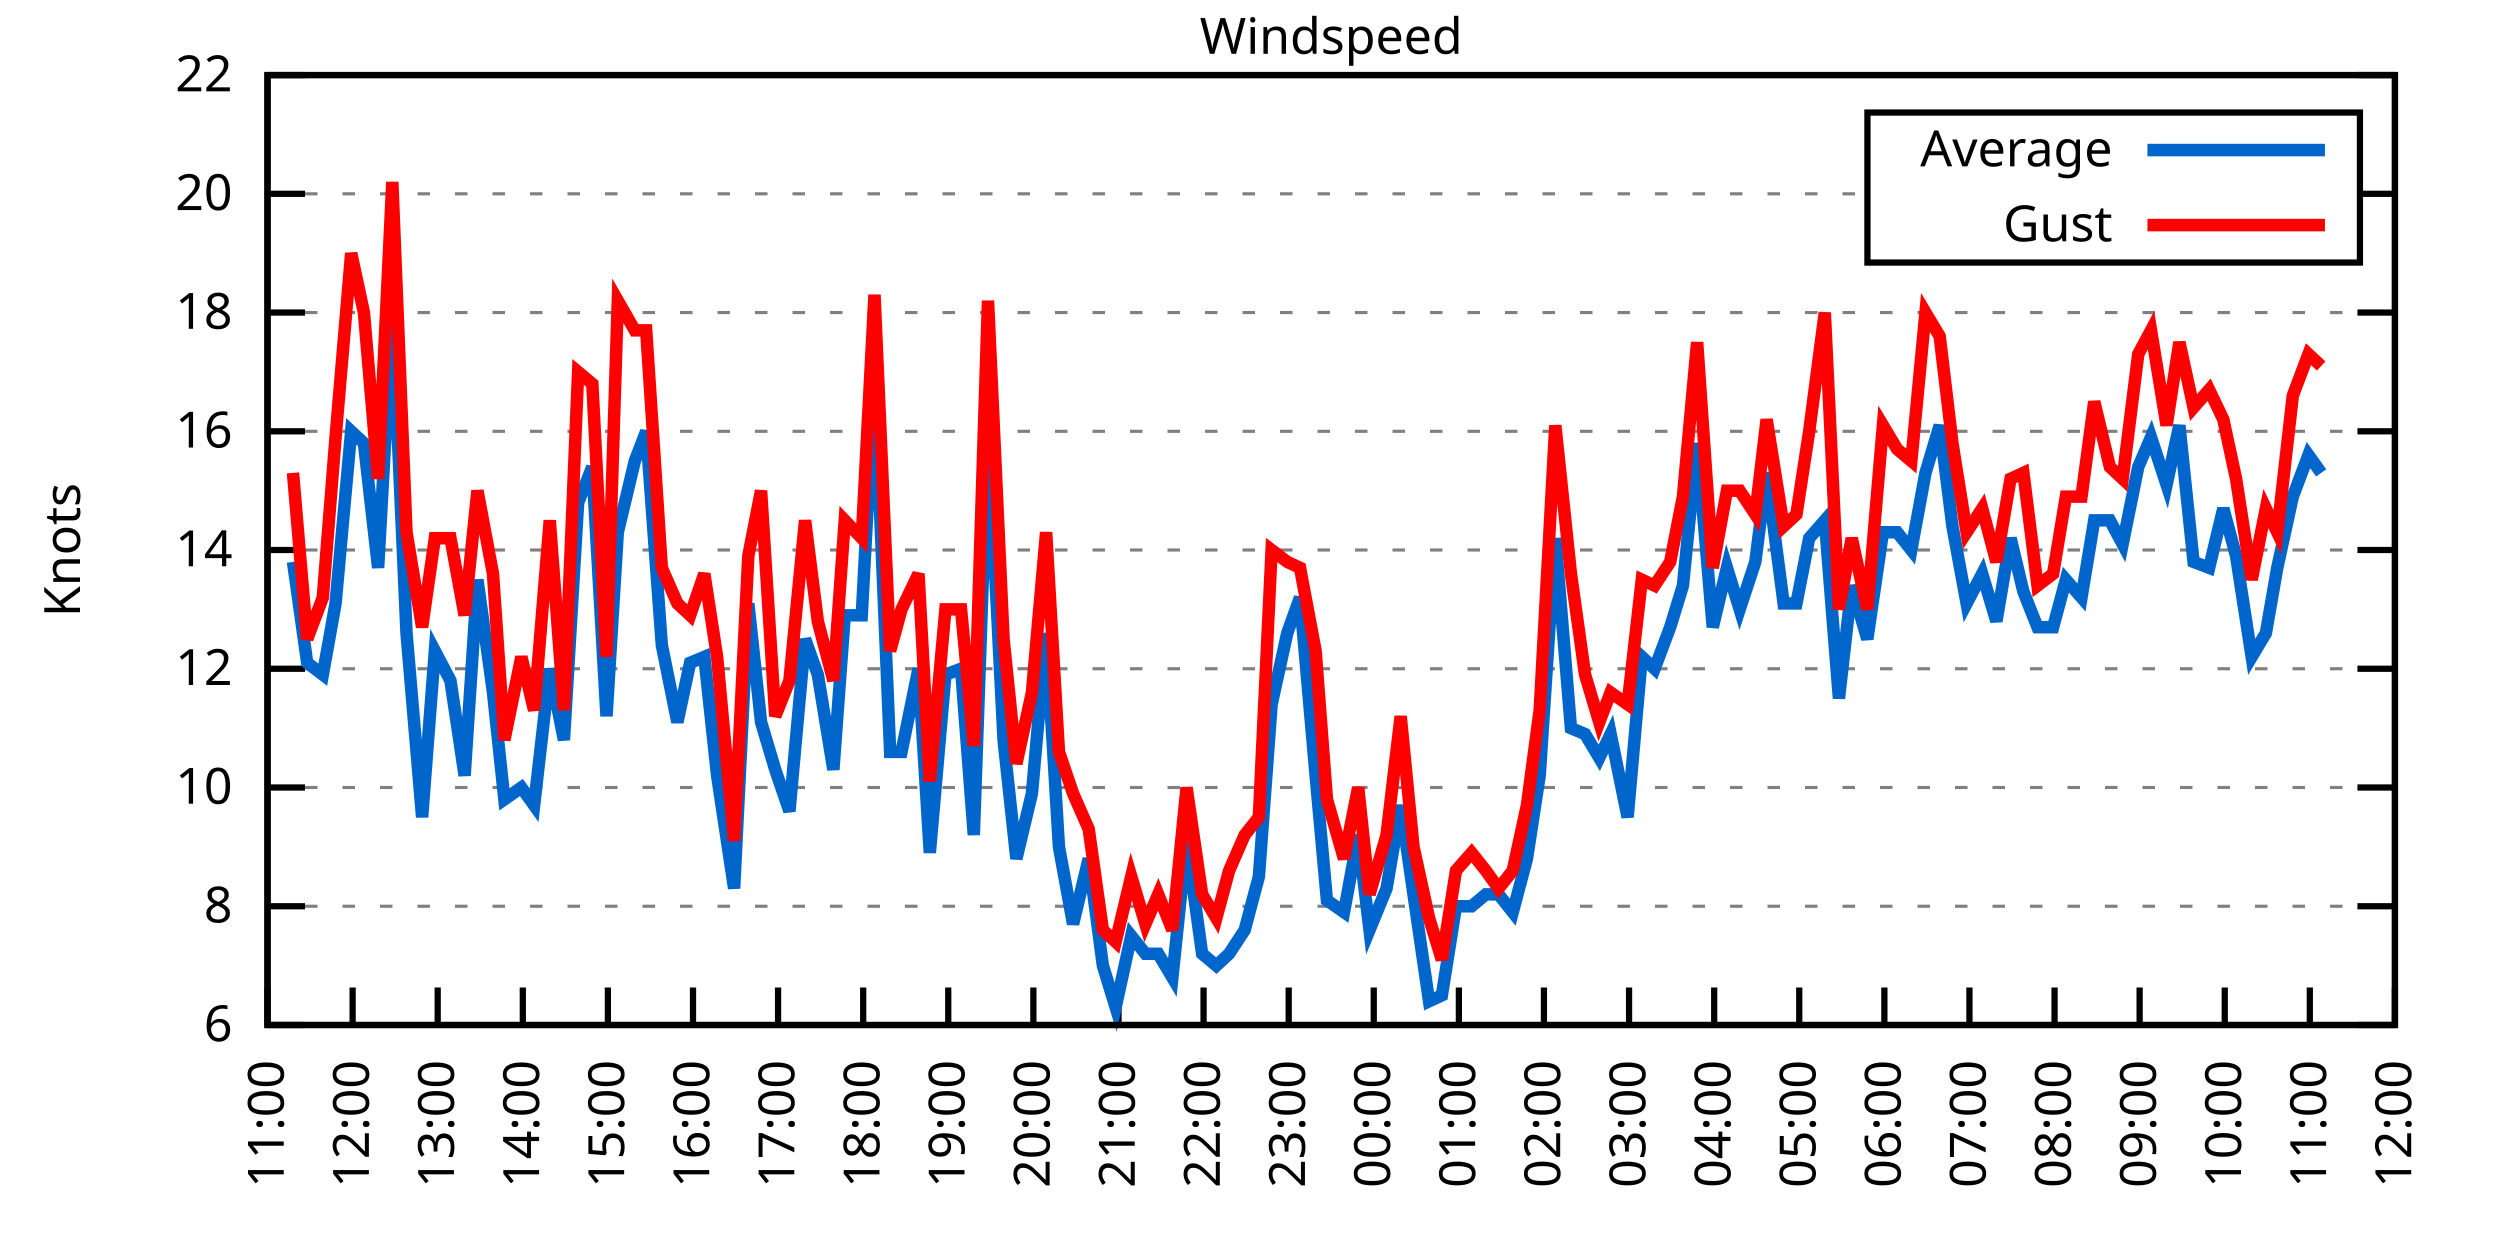
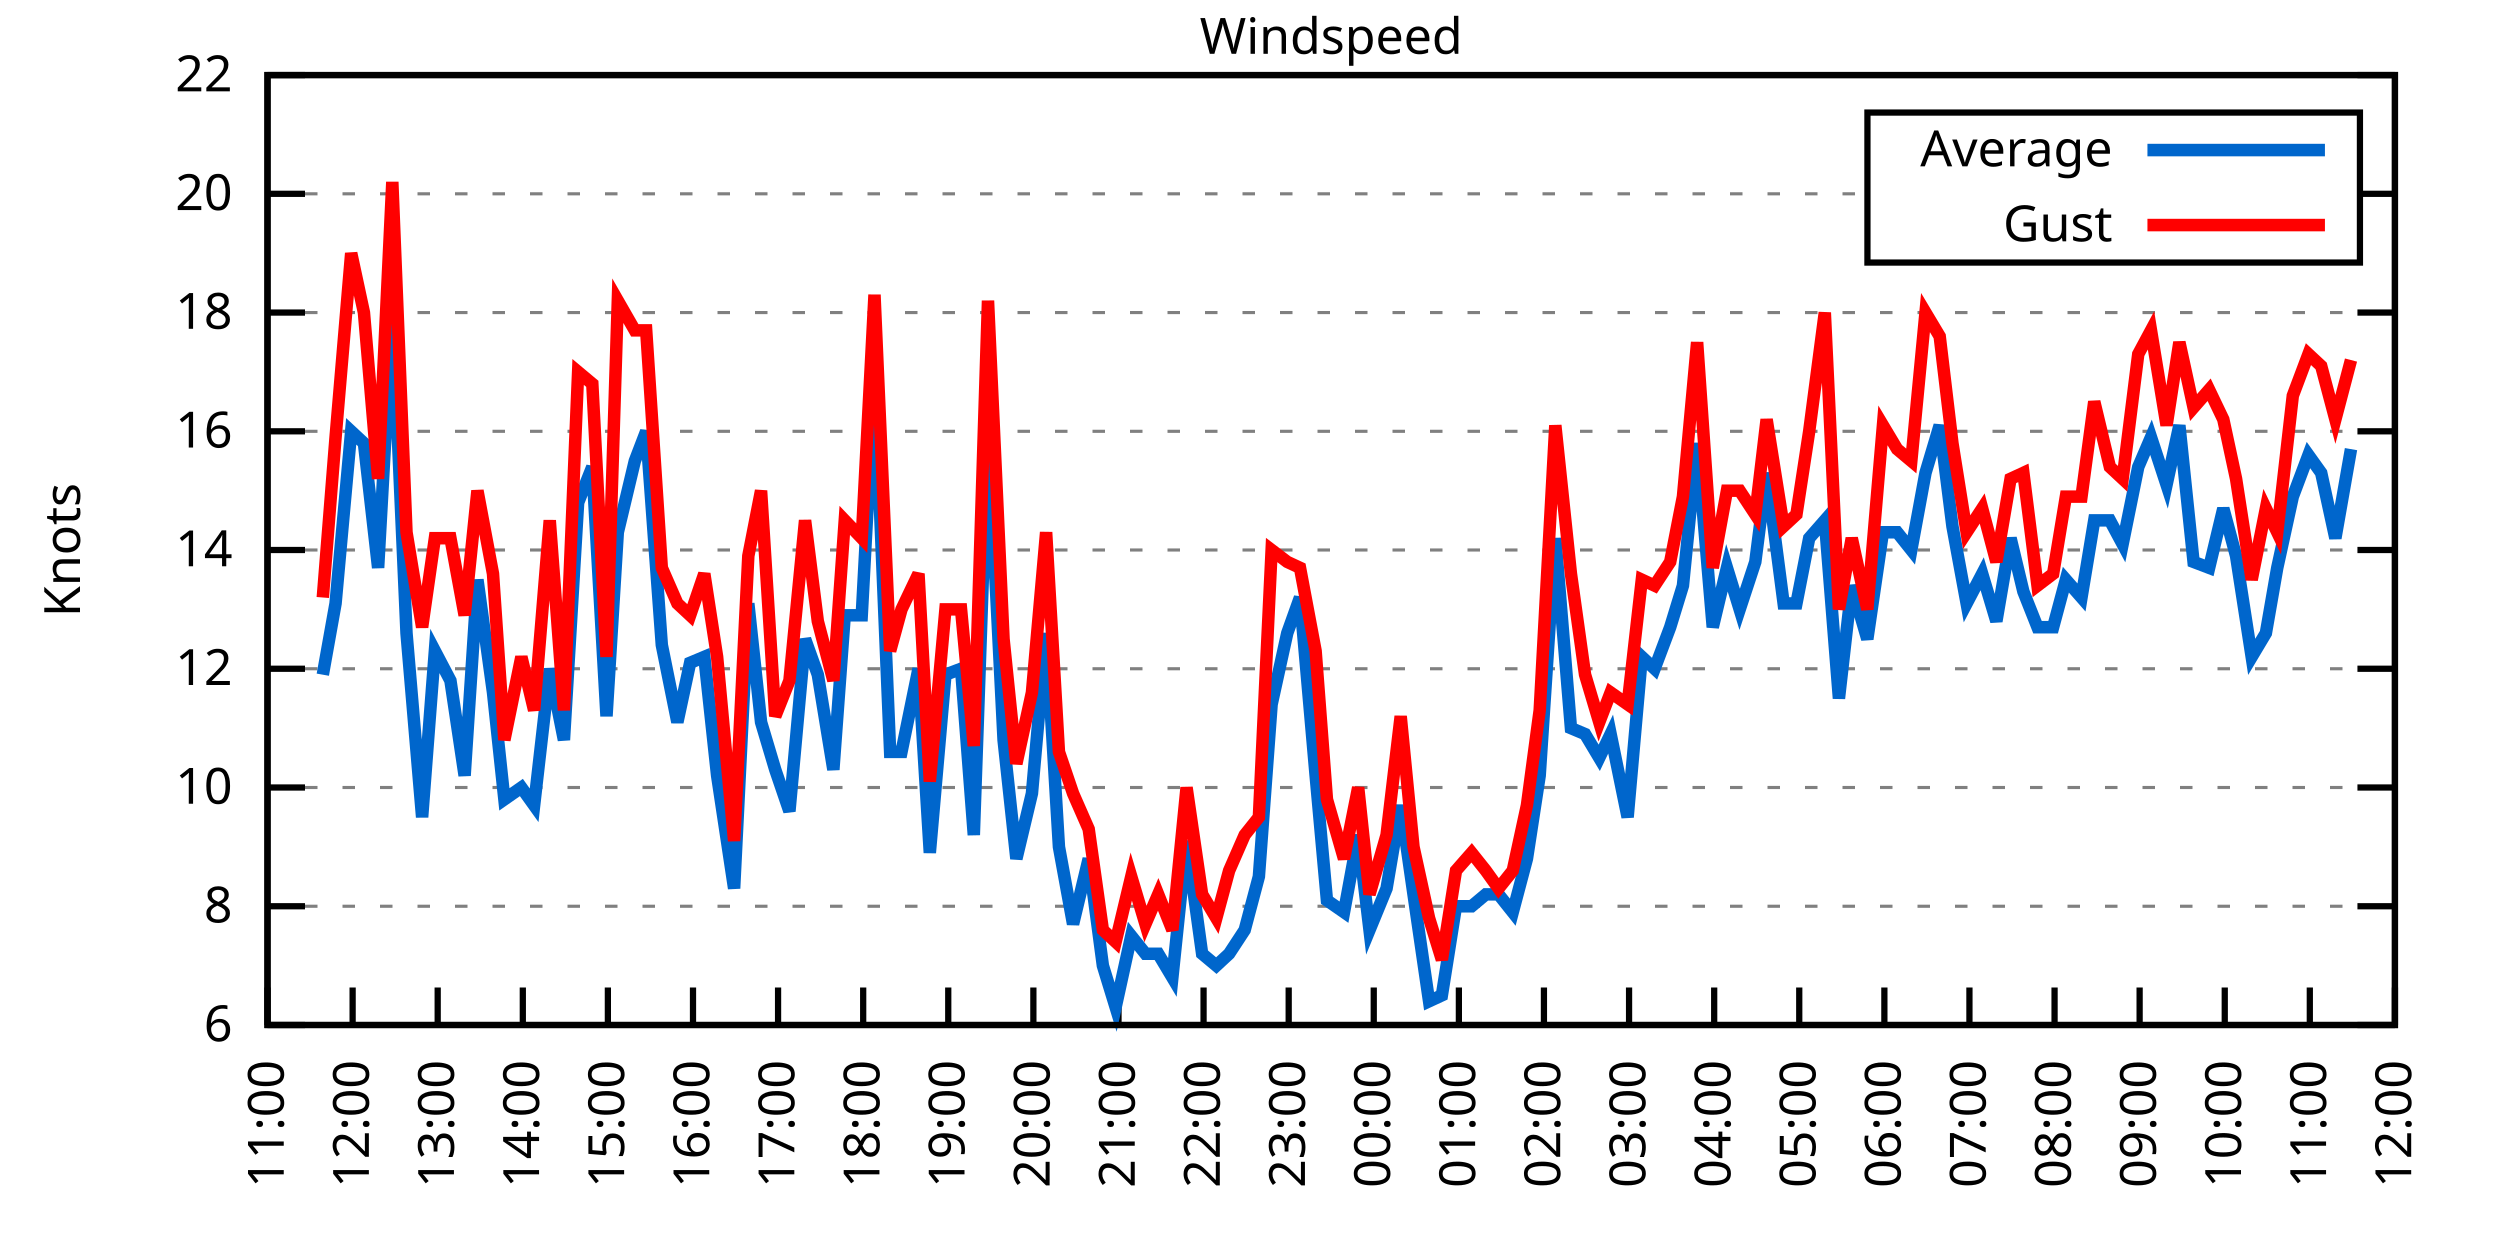
<svg xmlns="http://www.w3.org/2000/svg" xmlns:xlink="http://www.w3.org/1999/xlink" width="400" height="200" viewBox="0 0 400 200">
  <g id="gnuplot_canvas">
    <rect x="0" y="0" width="400" height="200" fill="none" />
    <defs>
      <circle id="gpDot" r="0.5" stroke-width="0.5" stroke="currentColor" />
      <path id="gpPt0" stroke-width="0.333" stroke="currentColor" d="M-1,0 h2 M0,-1 v2" />
      <path id="gpPt1" stroke-width="0.333" stroke="currentColor" d="M-1,-1 L1,1 M1,-1 L-1,1" />
      <path id="gpPt2" stroke-width="0.333" stroke="currentColor" d="M-1,0 L1,0 M0,-1 L0,1 M-1,-1 L1,1 M-1,1 L1,-1" />
      <rect id="gpPt3" stroke-width="0.333" stroke="currentColor" x="-1" y="-1" width="2" height="2" />
      <rect id="gpPt4" stroke-width="0.333" stroke="currentColor" fill="currentColor" x="-1" y="-1" width="2" height="2" />
      <circle id="gpPt5" stroke-width="0.333" stroke="currentColor" cx="0" cy="0" r="1" />
      <use xlink:href="#gpPt5" id="gpPt6" fill="currentColor" stroke="none" />
      <path id="gpPt7" stroke-width="0.333" stroke="currentColor" d="M0,-1.33 L-1.33,0.67 L1.33,0.67 z" />
      <use xlink:href="#gpPt7" id="gpPt8" fill="currentColor" stroke="none" />
      <use xlink:href="#gpPt7" id="gpPt9" stroke="currentColor" transform="rotate(180)" />
      <use xlink:href="#gpPt9" id="gpPt10" fill="currentColor" stroke="none" />
      <use xlink:href="#gpPt3" id="gpPt11" stroke="currentColor" transform="rotate(45)" />
      <use xlink:href="#gpPt11" id="gpPt12" fill="currentColor" stroke="none" />
      <path id="gpPt13" stroke-width="0.333" stroke="currentColor" d="M0,1.330 L1.265,0.411 L0.782,-1.067 L-0.782,-1.076 L-1.265,0.411 z" />
      <use xlink:href="#gpPt13" id="gpPt14" fill="currentColor" stroke="none" />
      <filter id="textbox" filterUnits="objectBoundingBox" x="0" y="0" height="1" width="1">
        <feFlood flood-color="white" flood-opacity="1" result="bgnd" />
        <feComposite in="SourceGraphic" in2="bgnd" operator="atop" />
      </filter>
      <filter id="greybox" filterUnits="objectBoundingBox" x="0" y="0" height="1" width="1">
        <feFlood flood-color="lightgrey" flood-opacity="1" result="grey" />
        <feComposite in="SourceGraphic" in2="grey" operator="atop" />
      </filter>
    </defs>
    <g fill="none" color="white" stroke="currentColor" stroke-width="1.00" stroke-linecap="butt" stroke-linejoin="miter">
</g>
    <g fill="none" color="black" stroke="currentColor" stroke-width="1.00" stroke-linecap="butt" stroke-linejoin="miter">
      <g stroke="none" shape-rendering="crispEdges">
        <polygon fill="rgb(255, 255, 255)" points="42.80,164.00 383.18,164.00 383.18,12.02 42.80,12.02 " />
      </g>
    </g>
    <g fill="none" color="black" stroke="currentColor" stroke-width="1.00" stroke-linecap="butt" stroke-linejoin="miter">
</g>
    <g fill="none" color="black" stroke="black" stroke-width="0.50" stroke-linecap="butt" stroke-linejoin="miter">
</g>
    <g fill="none" color="gray" stroke="currentColor" stroke-width="0.50" stroke-linecap="butt" stroke-linejoin="miter">
      <path stroke="gray" stroke-dasharray="2,4" class="gridline" d="M42.80,164.00 L383.19,164.00  " />
    </g>
    <g fill="none" color="gray" stroke="gray" stroke-width="1.00" stroke-linecap="butt" stroke-linejoin="miter">
</g>
    <g fill="none" color="black" stroke="currentColor" stroke-width="1.00" stroke-linecap="butt" stroke-linejoin="miter">
      <path stroke="black" d="M42.80,164.00 L48.80,164.00 M383.19,164.00 L377.19,164.00  " />
      <g transform="translate(37.20,166.60)" stroke="none" fill="black" font-family="Sans" font-size="8.00" text-anchor="end">
        <text>
          <tspan font-family="Sans"> 6</tspan>
        </text>
      </g>
    </g>
    <g fill="none" color="black" stroke="currentColor" stroke-width="1.00" stroke-linecap="butt" stroke-linejoin="miter">
</g>
    <g fill="none" color="black" stroke="black" stroke-width="0.50" stroke-linecap="butt" stroke-linejoin="miter">
</g>
    <g fill="none" color="gray" stroke="currentColor" stroke-width="0.50" stroke-linecap="butt" stroke-linejoin="miter">
      <path stroke="gray" stroke-dasharray="2,4" class="gridline" d="M42.80,145.00 L383.19,145.00  " />
    </g>
    <g fill="none" color="gray" stroke="gray" stroke-width="1.00" stroke-linecap="butt" stroke-linejoin="miter">
</g>
    <g fill="none" color="black" stroke="currentColor" stroke-width="1.00" stroke-linecap="butt" stroke-linejoin="miter">
      <path stroke="black" d="M42.80,145.00 L48.80,145.00 M383.19,145.00 L377.19,145.00  " />
      <g transform="translate(37.20,147.60)" stroke="none" fill="black" font-family="Sans" font-size="8.00" text-anchor="end">
        <text>
          <tspan font-family="Sans"> 8</tspan>
        </text>
      </g>
    </g>
    <g fill="none" color="black" stroke="currentColor" stroke-width="1.00" stroke-linecap="butt" stroke-linejoin="miter">
</g>
    <g fill="none" color="black" stroke="black" stroke-width="0.50" stroke-linecap="butt" stroke-linejoin="miter">
</g>
    <g fill="none" color="gray" stroke="currentColor" stroke-width="0.50" stroke-linecap="butt" stroke-linejoin="miter">
      <path stroke="gray" stroke-dasharray="2,4" class="gridline" d="M42.80,126.00 L383.19,126.00  " />
    </g>
    <g fill="none" color="gray" stroke="gray" stroke-width="1.00" stroke-linecap="butt" stroke-linejoin="miter">
</g>
    <g fill="none" color="black" stroke="currentColor" stroke-width="1.00" stroke-linecap="butt" stroke-linejoin="miter">
      <path stroke="black" d="M42.80,126.00 L48.80,126.00 M383.19,126.00 L377.19,126.00  " />
      <g transform="translate(37.20,128.60)" stroke="none" fill="black" font-family="Sans" font-size="8.00" text-anchor="end">
        <text>
          <tspan font-family="Sans"> 10</tspan>
        </text>
      </g>
    </g>
    <g fill="none" color="black" stroke="currentColor" stroke-width="1.00" stroke-linecap="butt" stroke-linejoin="miter">
</g>
    <g fill="none" color="black" stroke="black" stroke-width="0.50" stroke-linecap="butt" stroke-linejoin="miter">
</g>
    <g fill="none" color="gray" stroke="currentColor" stroke-width="0.50" stroke-linecap="butt" stroke-linejoin="miter">
      <path stroke="gray" stroke-dasharray="2,4" class="gridline" d="M42.80,107.00 L383.19,107.00  " />
    </g>
    <g fill="none" color="gray" stroke="gray" stroke-width="1.00" stroke-linecap="butt" stroke-linejoin="miter">
</g>
    <g fill="none" color="black" stroke="currentColor" stroke-width="1.00" stroke-linecap="butt" stroke-linejoin="miter">
      <path stroke="black" d="M42.80,107.00 L48.80,107.00 M383.19,107.00 L377.19,107.00  " />
      <g transform="translate(37.20,109.60)" stroke="none" fill="black" font-family="Sans" font-size="8.00" text-anchor="end">
        <text>
          <tspan font-family="Sans"> 12</tspan>
        </text>
      </g>
    </g>
    <g fill="none" color="black" stroke="currentColor" stroke-width="1.00" stroke-linecap="butt" stroke-linejoin="miter">
</g>
    <g fill="none" color="black" stroke="black" stroke-width="0.50" stroke-linecap="butt" stroke-linejoin="miter">
</g>
    <g fill="none" color="gray" stroke="currentColor" stroke-width="0.50" stroke-linecap="butt" stroke-linejoin="miter">
      <path stroke="gray" stroke-dasharray="2,4" class="gridline" d="M42.80,88.00 L383.19,88.00  " />
    </g>
    <g fill="none" color="gray" stroke="gray" stroke-width="1.00" stroke-linecap="butt" stroke-linejoin="miter">
</g>
    <g fill="none" color="black" stroke="currentColor" stroke-width="1.00" stroke-linecap="butt" stroke-linejoin="miter">
      <path stroke="black" d="M42.80,88.00 L48.80,88.00 M383.19,88.00 L377.19,88.00  " />
      <g transform="translate(37.20,90.60)" stroke="none" fill="black" font-family="Sans" font-size="8.00" text-anchor="end">
        <text>
          <tspan font-family="Sans"> 14</tspan>
        </text>
      </g>
    </g>
    <g fill="none" color="black" stroke="currentColor" stroke-width="1.00" stroke-linecap="butt" stroke-linejoin="miter">
</g>
    <g fill="none" color="black" stroke="black" stroke-width="0.50" stroke-linecap="butt" stroke-linejoin="miter">
</g>
    <g fill="none" color="gray" stroke="currentColor" stroke-width="0.50" stroke-linecap="butt" stroke-linejoin="miter">
      <path stroke="gray" stroke-dasharray="2,4" class="gridline" d="M42.80,69.01 L383.19,69.01  " />
    </g>
    <g fill="none" color="gray" stroke="gray" stroke-width="1.00" stroke-linecap="butt" stroke-linejoin="miter">
</g>
    <g fill="none" color="black" stroke="currentColor" stroke-width="1.00" stroke-linecap="butt" stroke-linejoin="miter">
      <path stroke="black" d="M42.80,69.01 L48.80,69.01 M383.19,69.01 L377.19,69.01  " />
      <g transform="translate(37.20,71.61)" stroke="none" fill="black" font-family="Sans" font-size="8.00" text-anchor="end">
        <text>
          <tspan font-family="Sans"> 16</tspan>
        </text>
      </g>
    </g>
    <g fill="none" color="black" stroke="currentColor" stroke-width="1.00" stroke-linecap="butt" stroke-linejoin="miter">
</g>
    <g fill="none" color="black" stroke="black" stroke-width="0.50" stroke-linecap="butt" stroke-linejoin="miter">
</g>
    <g fill="none" color="gray" stroke="currentColor" stroke-width="0.50" stroke-linecap="butt" stroke-linejoin="miter">
      <path stroke="gray" stroke-dasharray="2,4" class="gridline" d="M42.80,50.01 L383.19,50.01  " />
    </g>
    <g fill="none" color="gray" stroke="gray" stroke-width="1.00" stroke-linecap="butt" stroke-linejoin="miter">
</g>
    <g fill="none" color="black" stroke="currentColor" stroke-width="1.00" stroke-linecap="butt" stroke-linejoin="miter">
      <path stroke="black" d="M42.80,50.01 L48.80,50.01 M383.19,50.01 L377.19,50.01  " />
      <g transform="translate(37.20,52.61)" stroke="none" fill="black" font-family="Sans" font-size="8.00" text-anchor="end">
        <text>
          <tspan font-family="Sans"> 18</tspan>
        </text>
      </g>
    </g>
    <g fill="none" color="black" stroke="currentColor" stroke-width="1.00" stroke-linecap="butt" stroke-linejoin="miter">
</g>
    <g fill="none" color="black" stroke="black" stroke-width="0.50" stroke-linecap="butt" stroke-linejoin="miter">
</g>
    <g fill="none" color="gray" stroke="currentColor" stroke-width="0.50" stroke-linecap="butt" stroke-linejoin="miter">
      <path stroke="gray" stroke-dasharray="2,4" class="gridline" d="M42.80,31.01 L298.79,31.01 M377.59,31.01 L383.19,31.01  " />
    </g>
    <g fill="none" color="gray" stroke="gray" stroke-width="1.00" stroke-linecap="butt" stroke-linejoin="miter">
</g>
    <g fill="none" color="black" stroke="currentColor" stroke-width="1.00" stroke-linecap="butt" stroke-linejoin="miter">
      <path stroke="black" d="M42.80,31.01 L48.80,31.01 M383.19,31.01 L377.19,31.01  " />
      <g transform="translate(37.20,33.61)" stroke="none" fill="black" font-family="Sans" font-size="8.00" text-anchor="end">
        <text>
          <tspan font-family="Sans"> 20</tspan>
        </text>
      </g>
    </g>
    <g fill="none" color="black" stroke="currentColor" stroke-width="1.00" stroke-linecap="butt" stroke-linejoin="miter">
</g>
    <g fill="none" color="black" stroke="black" stroke-width="0.50" stroke-linecap="butt" stroke-linejoin="miter">
</g>
    <g fill="none" color="gray" stroke="currentColor" stroke-width="0.50" stroke-linecap="butt" stroke-linejoin="miter">
      <path stroke="gray" stroke-dasharray="2,4" class="gridline" d="M42.80,12.01 L383.19,12.01  " />
    </g>
    <g fill="none" color="gray" stroke="gray" stroke-width="1.00" stroke-linecap="butt" stroke-linejoin="miter">
</g>
    <g fill="none" color="black" stroke="currentColor" stroke-width="1.00" stroke-linecap="butt" stroke-linejoin="miter">
      <path stroke="black" d="M42.80,12.01 L48.80,12.01 M383.19,12.01 L377.19,12.01  " />
      <g transform="translate(37.20,14.61)" stroke="none" fill="black" font-family="Sans" font-size="8.00" text-anchor="end">
        <text>
          <tspan font-family="Sans"> 22</tspan>
        </text>
      </g>
    </g>
    <g fill="none" color="black" stroke="currentColor" stroke-width="1.00" stroke-linecap="butt" stroke-linejoin="miter">
      <path stroke="black" d="M42.80,164.00 L42.80,158.00  " />
      <g transform="translate(45.40,169.60) rotate(270.00)" stroke="none" fill="black" font-family="Sans" font-size="8.00" text-anchor="end">
        <text>
          <tspan font-family="Sans">11:00</tspan>
        </text>
      </g>
    </g>
    <g fill="none" color="black" stroke="currentColor" stroke-width="1.00" stroke-linecap="butt" stroke-linejoin="miter">
      <path stroke="black" d="M56.42,164.00 L56.42,158.00  " />
      <g transform="translate(59.02,169.60) rotate(270.00)" stroke="none" fill="black" font-family="Sans" font-size="8.00" text-anchor="end">
        <text>
          <tspan font-family="Sans">12:00</tspan>
        </text>
      </g>
    </g>
    <g fill="none" color="black" stroke="currentColor" stroke-width="1.00" stroke-linecap="butt" stroke-linejoin="miter">
      <path stroke="black" d="M70.03,164.00 L70.03,158.00  " />
      <g transform="translate(72.63,169.60) rotate(270.00)" stroke="none" fill="black" font-family="Sans" font-size="8.00" text-anchor="end">
        <text>
          <tspan font-family="Sans">13:00</tspan>
        </text>
      </g>
    </g>
    <g fill="none" color="black" stroke="currentColor" stroke-width="1.00" stroke-linecap="butt" stroke-linejoin="miter">
      <path stroke="black" d="M83.65,164.00 L83.65,158.00  " />
      <g transform="translate(86.25,169.60) rotate(270.00)" stroke="none" fill="black" font-family="Sans" font-size="8.00" text-anchor="end">
        <text>
          <tspan font-family="Sans">14:00</tspan>
        </text>
      </g>
    </g>
    <g fill="none" color="black" stroke="currentColor" stroke-width="1.00" stroke-linecap="butt" stroke-linejoin="miter">
      <path stroke="black" d="M97.26,164.00 L97.26,158.00  " />
      <g transform="translate(99.86,169.60) rotate(270.00)" stroke="none" fill="black" font-family="Sans" font-size="8.00" text-anchor="end">
        <text>
          <tspan font-family="Sans">15:00</tspan>
        </text>
      </g>
    </g>
    <g fill="none" color="black" stroke="currentColor" stroke-width="1.00" stroke-linecap="butt" stroke-linejoin="miter">
      <path stroke="black" d="M110.88,164.00 L110.88,158.00  " />
      <g transform="translate(113.48,169.60) rotate(270.00)" stroke="none" fill="black" font-family="Sans" font-size="8.00" text-anchor="end">
        <text>
          <tspan font-family="Sans">16:00</tspan>
        </text>
      </g>
    </g>
    <g fill="none" color="black" stroke="currentColor" stroke-width="1.00" stroke-linecap="butt" stroke-linejoin="miter">
      <path stroke="black" d="M124.49,164.00 L124.49,158.00  " />
      <g transform="translate(127.09,169.60) rotate(270.00)" stroke="none" fill="black" font-family="Sans" font-size="8.00" text-anchor="end">
        <text>
          <tspan font-family="Sans">17:00</tspan>
        </text>
      </g>
    </g>
    <g fill="none" color="black" stroke="currentColor" stroke-width="1.00" stroke-linecap="butt" stroke-linejoin="miter">
      <path stroke="black" d="M138.11,164.00 L138.11,158.00  " />
      <g transform="translate(140.71,169.60) rotate(270.00)" stroke="none" fill="black" font-family="Sans" font-size="8.00" text-anchor="end">
        <text>
          <tspan font-family="Sans">18:00</tspan>
        </text>
      </g>
    </g>
    <g fill="none" color="black" stroke="currentColor" stroke-width="1.00" stroke-linecap="butt" stroke-linejoin="miter">
      <path stroke="black" d="M151.72,164.00 L151.72,158.00  " />
      <g transform="translate(154.32,169.60) rotate(270.00)" stroke="none" fill="black" font-family="Sans" font-size="8.00" text-anchor="end">
        <text>
          <tspan font-family="Sans">19:00</tspan>
        </text>
      </g>
    </g>
    <g fill="none" color="black" stroke="currentColor" stroke-width="1.00" stroke-linecap="butt" stroke-linejoin="miter">
      <path stroke="black" d="M165.34,164.00 L165.34,158.00  " />
      <g transform="translate(167.94,169.60) rotate(270.00)" stroke="none" fill="black" font-family="Sans" font-size="8.00" text-anchor="end">
        <text>
          <tspan font-family="Sans">20:00</tspan>
        </text>
      </g>
    </g>
    <g fill="none" color="black" stroke="currentColor" stroke-width="1.00" stroke-linecap="butt" stroke-linejoin="miter">
      <path stroke="black" d="M178.96,164.00 L178.96,158.00  " />
      <g transform="translate(181.56,169.60) rotate(270.00)" stroke="none" fill="black" font-family="Sans" font-size="8.00" text-anchor="end">
        <text>
          <tspan font-family="Sans">21:00</tspan>
        </text>
      </g>
    </g>
    <g fill="none" color="black" stroke="currentColor" stroke-width="1.00" stroke-linecap="butt" stroke-linejoin="miter">
      <path stroke="black" d="M192.57,164.00 L192.57,158.00  " />
      <g transform="translate(195.17,169.60) rotate(270.00)" stroke="none" fill="black" font-family="Sans" font-size="8.00" text-anchor="end">
        <text>
          <tspan font-family="Sans">22:00</tspan>
        </text>
      </g>
    </g>
    <g fill="none" color="black" stroke="currentColor" stroke-width="1.00" stroke-linecap="butt" stroke-linejoin="miter">
      <path stroke="black" d="M206.19,164.00 L206.19,158.00  " />
      <g transform="translate(208.79,169.60) rotate(270.00)" stroke="none" fill="black" font-family="Sans" font-size="8.00" text-anchor="end">
        <text>
          <tspan font-family="Sans">23:00</tspan>
        </text>
      </g>
    </g>
    <g fill="none" color="black" stroke="currentColor" stroke-width="1.00" stroke-linecap="butt" stroke-linejoin="miter">
      <path stroke="black" d="M219.80,164.00 L219.80,158.00  " />
      <g transform="translate(222.40,169.60) rotate(270.00)" stroke="none" fill="black" font-family="Sans" font-size="8.00" text-anchor="end">
        <text>
          <tspan font-family="Sans">00:00</tspan>
        </text>
      </g>
    </g>
    <g fill="none" color="black" stroke="currentColor" stroke-width="1.00" stroke-linecap="butt" stroke-linejoin="miter">
      <path stroke="black" d="M233.42,164.00 L233.42,158.00  " />
      <g transform="translate(236.02,169.60) rotate(270.00)" stroke="none" fill="black" font-family="Sans" font-size="8.00" text-anchor="end">
        <text>
          <tspan font-family="Sans">01:00</tspan>
        </text>
      </g>
    </g>
    <g fill="none" color="black" stroke="currentColor" stroke-width="1.00" stroke-linecap="butt" stroke-linejoin="miter">
      <path stroke="black" d="M247.03,164.00 L247.03,158.00  " />
      <g transform="translate(249.63,169.60) rotate(270.00)" stroke="none" fill="black" font-family="Sans" font-size="8.00" text-anchor="end">
        <text>
          <tspan font-family="Sans">02:00</tspan>
        </text>
      </g>
    </g>
    <g fill="none" color="black" stroke="currentColor" stroke-width="1.00" stroke-linecap="butt" stroke-linejoin="miter">
      <path stroke="black" d="M260.65,164.00 L260.65,158.00  " />
      <g transform="translate(263.25,169.60) rotate(270.00)" stroke="none" fill="black" font-family="Sans" font-size="8.00" text-anchor="end">
        <text>
          <tspan font-family="Sans">03:00</tspan>
        </text>
      </g>
    </g>
    <g fill="none" color="black" stroke="currentColor" stroke-width="1.00" stroke-linecap="butt" stroke-linejoin="miter">
      <path stroke="black" d="M274.27,164.00 L274.27,158.00  " />
      <g transform="translate(276.87,169.60) rotate(270.00)" stroke="none" fill="black" font-family="Sans" font-size="8.00" text-anchor="end">
        <text>
          <tspan font-family="Sans">04:00</tspan>
        </text>
      </g>
    </g>
    <g fill="none" color="black" stroke="currentColor" stroke-width="1.00" stroke-linecap="butt" stroke-linejoin="miter">
      <path stroke="black" d="M287.88,164.00 L287.88,158.00  " />
      <g transform="translate(290.48,169.60) rotate(270.00)" stroke="none" fill="black" font-family="Sans" font-size="8.00" text-anchor="end">
        <text>
          <tspan font-family="Sans">05:00</tspan>
        </text>
      </g>
    </g>
    <g fill="none" color="black" stroke="currentColor" stroke-width="1.00" stroke-linecap="butt" stroke-linejoin="miter">
      <path stroke="black" d="M301.50,164.00 L301.50,158.00  " />
      <g transform="translate(304.10,169.60) rotate(270.00)" stroke="none" fill="black" font-family="Sans" font-size="8.00" text-anchor="end">
        <text>
          <tspan font-family="Sans">06:00</tspan>
        </text>
      </g>
    </g>
    <g fill="none" color="black" stroke="currentColor" stroke-width="1.00" stroke-linecap="butt" stroke-linejoin="miter">
      <path stroke="black" d="M315.11,164.00 L315.11,158.00  " />
      <g transform="translate(317.71,169.60) rotate(270.00)" stroke="none" fill="black" font-family="Sans" font-size="8.00" text-anchor="end">
        <text>
          <tspan font-family="Sans">07:00</tspan>
        </text>
      </g>
    </g>
    <g fill="none" color="black" stroke="currentColor" stroke-width="1.00" stroke-linecap="butt" stroke-linejoin="miter">
      <path stroke="black" d="M328.73,164.00 L328.73,158.00  " />
      <g transform="translate(331.33,169.60) rotate(270.00)" stroke="none" fill="black" font-family="Sans" font-size="8.00" text-anchor="end">
        <text>
          <tspan font-family="Sans">08:00</tspan>
        </text>
      </g>
    </g>
    <g fill="none" color="black" stroke="currentColor" stroke-width="1.00" stroke-linecap="butt" stroke-linejoin="miter">
      <path stroke="black" d="M342.34,164.00 L342.34,158.00  " />
      <g transform="translate(344.94,169.60) rotate(270.00)" stroke="none" fill="black" font-family="Sans" font-size="8.00" text-anchor="end">
        <text>
          <tspan font-family="Sans">09:00</tspan>
        </text>
      </g>
    </g>
    <g fill="none" color="black" stroke="currentColor" stroke-width="1.00" stroke-linecap="butt" stroke-linejoin="miter">
      <path stroke="black" d="M355.96,164.00 L355.96,158.00  " />
      <g transform="translate(358.56,169.60) rotate(270.00)" stroke="none" fill="black" font-family="Sans" font-size="8.00" text-anchor="end">
        <text>
          <tspan font-family="Sans">10:00</tspan>
        </text>
      </g>
    </g>
    <g fill="none" color="black" stroke="currentColor" stroke-width="1.00" stroke-linecap="butt" stroke-linejoin="miter">
      <path stroke="black" d="M369.57,164.00 L369.57,158.00  " />
      <g transform="translate(372.17,169.60) rotate(270.00)" stroke="none" fill="black" font-family="Sans" font-size="8.00" text-anchor="end">
        <text>
          <tspan font-family="Sans">11:00</tspan>
        </text>
      </g>
    </g>
    <g fill="none" color="black" stroke="currentColor" stroke-width="1.00" stroke-linecap="butt" stroke-linejoin="miter">
      <path stroke="black" d="M383.19,164.00 L383.19,158.00  " />
      <g transform="translate(385.79,169.60) rotate(270.00)" stroke="none" fill="black" font-family="Sans" font-size="8.00" text-anchor="end">
        <text>
          <tspan font-family="Sans">12:00</tspan>
        </text>
      </g>
    </g>
    <g fill="none" color="black" stroke="currentColor" stroke-width="1.00" stroke-linecap="butt" stroke-linejoin="miter">
</g>
    <g fill="none" color="black" stroke="currentColor" stroke-width="1.00" stroke-linecap="butt" stroke-linejoin="miter">
      <path stroke="black" d="M42.80,12.01 L42.80,164.00 L383.19,164.00 L383.19,12.01 L42.80,12.01 Z  " />
    </g>
    <g fill="none" color="black" stroke="currentColor" stroke-width="1.00" stroke-linecap="butt" stroke-linejoin="miter">
</g>
    <g fill="none" color="black" stroke="currentColor" stroke-width="1.00" stroke-linecap="butt" stroke-linejoin="miter">
      <path stroke="black" d="M298.79,42.01 L298.79,18.01 L377.59,18.01 L377.59,42.01 L298.79,42.01 Z  " />
    </g>
    <g id="Windspeed_plot_1">
      <g fill="none" color="white" stroke="black" stroke-width="2.00" stroke-linecap="butt" stroke-linejoin="miter">
</g>
      <g fill="none" color="black" stroke="currentColor" stroke-width="2.00" stroke-linecap="butt" stroke-linejoin="miter">
        <g transform="translate(337.99,26.61)" stroke="none" fill="black" font-family="Sans" font-size="8.00" text-anchor="end">
          <text>
            <tspan font-family="Sans">Average</tspan>
          </text>
        </g>
      </g>
      <g fill="none" color="black" stroke="currentColor" stroke-width="2.00" stroke-linecap="butt" stroke-linejoin="miter">
-         <path stroke="rgb(  0, 102, 204)" d="M343.59,24.01 L371.99,24.01 M46.88,89.90 L49.15,106.05 L51.65,107.95 L53.69,96.55 L56.19,69.01 L58.23,70.91   L60.50,90.85 L62.77,50.01 L65.04,101.30 L67.54,130.75 L69.58,104.15 L72.07,108.90 L74.34,124.10 L76.39,92.75   L78.88,110.80 L80.70,127.90 L83.42,126.00 L85.46,128.85 L87.96,107.00 L90.23,118.40 L92.50,80.41 L94.77,74.71   L97.04,114.60 L98.85,85.16 L101.57,73.76 L103.39,69.01 L105.89,103.20 L108.38,115.55 L110.42,106.05 L112.69,105.10   L114.74,124.10 L117.46,142.15 L119.73,96.55 L121.77,115.55 L124.04,123.15 L126.31,129.80 L128.81,102.25 L130.85,107.95   L133.34,123.15 L135.16,98.45 L137.88,98.45 L139.92,60.46 L142.42,120.30 L144.24,120.30 L146.96,107.00 L148.77,136.45   L151.27,107.95 L153.77,107.00 L155.81,133.60 L158.08,69.01 L160.57,118.40 L162.62,137.40 L165.11,126.95 L167.38,101.30   L169.43,135.50 L171.69,147.85 L174.19,137.40 L176.46,154.50 L178.50,161.15 L181.00,149.75 L183.27,152.60 L185.31,152.60   L187.58,156.40 L189.85,134.55 L192.34,152.60 L194.61,154.50 L196.66,152.60 L199.15,148.80 L201.42,140.25 L203.46,112.70   L205.96,101.30 L208.00,95.60 L210.50,124.10 L212.31,144.05 L215.04,145.95 L217.31,133.60 L219.12,148.80 L221.85,142.15   L224.11,128.85 L226.16,143.10 L228.65,160.20 L230.70,159.25 L232.96,145.00 L235.46,145.00 L237.73,143.10 L239.77,143.10   L242.04,145.95 L244.31,137.40 L246.35,124.10 L248.85,86.11 L251.35,116.50 L253.61,117.45 L255.88,121.25 L257.70,117.45   L260.42,130.75 L262.69,105.10 L264.73,107.00 L267.23,100.35 L269.27,93.70 L271.54,70.91 L274.04,100.35 L276.31,90.85   L278.35,97.50 L280.85,89.90 L282.66,75.66 L285.38,96.55 L287.43,96.55 L289.47,86.11 L291.97,83.26 L294.23,111.75   L296.28,93.70 L298.77,102.25 L301.27,85.16 L303.54,85.16 L305.81,88.00 L308.08,75.66 L310.35,68.06 L312.39,84.21   L314.66,96.55 L317.15,91.80 L319.42,99.40 L321.69,86.11 L323.74,94.65 L326.00,100.35 L328.50,100.35 L330.54,92.75   L333.04,95.60 L335.08,83.26 L337.58,83.26 L339.62,87.06 L342.12,74.71 L344.16,69.96 L346.65,77.56 L348.70,68.06   L350.97,89.90 L353.46,90.85 L355.73,81.36 L357.77,88.95 L360.27,105.10 L362.54,101.30 L364.36,90.85 L366.85,79.46   L369.35,72.81 L371.39,75.66  " />
+         <path stroke="rgb(  0, 102, 204)" d="M343.59,24.01 L371.99,24.01 M51.65,107.95 L53.69,96.55 L56.19,69.01 L58.23,70.91 L60.50,90.85 L62.77,50.01   L65.04,101.30 L67.54,130.75 L69.58,104.15 L72.07,108.90 L74.34,124.10 L76.39,92.75 L78.88,110.80 L80.70,127.90   L83.42,126.00 L85.46,128.85 L87.96,107.00 L90.23,118.40 L92.50,80.41 L94.77,74.71 L97.04,114.60 L98.85,85.16   L101.57,73.76 L103.39,69.01 L105.89,103.20 L108.38,115.55 L110.42,106.05 L112.69,105.10 L114.74,124.10 L117.46,142.15   L119.73,96.55 L121.77,115.55 L124.04,123.15 L126.31,129.80 L128.81,102.25 L130.85,107.95 L133.34,123.15 L135.16,98.45   L137.88,98.45 L139.92,60.46 L142.42,120.30 L144.24,120.30 L146.96,107.00 L148.77,136.45 L151.27,107.95 L153.77,107.00   L155.81,133.60 L158.08,69.01 L160.57,118.40 L162.62,137.40 L165.11,126.95 L167.38,101.30 L169.43,135.50 L171.69,147.85   L174.19,137.40 L176.46,154.50 L178.50,161.15 L181.00,149.75 L183.27,152.60 L185.31,152.60 L187.58,156.40 L189.85,134.55   L192.34,152.60 L194.61,154.50 L196.66,152.60 L199.15,148.80 L201.42,140.25 L203.46,112.70 L205.96,101.30 L208.00,95.60   L210.50,124.10 L212.31,144.05 L215.04,145.95 L217.31,133.60 L219.12,148.80 L221.85,142.15 L224.11,128.85 L226.16,143.10   L228.65,160.20 L230.70,159.25 L232.96,145.00 L235.46,145.00 L237.73,143.10 L239.77,143.10 L242.04,145.95 L244.31,137.40   L246.35,124.10 L248.85,86.11 L251.35,116.50 L253.61,117.45 L255.88,121.25 L257.70,117.45 L260.42,130.75 L262.69,105.10   L264.73,107.00 L267.23,100.35 L269.27,93.70 L271.54,70.91 L274.04,100.35 L276.31,90.85 L278.35,97.50 L280.85,89.90   L282.66,75.66 L285.38,96.55 L287.43,96.55 L289.47,86.11 L291.97,83.26 L294.23,111.75 L296.28,93.70 L298.77,102.25   L301.27,85.16 L303.54,85.16 L305.81,88.00 L308.08,75.66 L310.35,68.06 L312.39,84.21 L314.66,96.55 L317.15,91.80   L319.42,99.40 L321.69,86.11 L323.74,94.65 L326.00,100.35 L328.50,100.35 L330.54,92.75 L333.04,95.60 L335.08,83.26   L337.58,83.26 L339.62,87.06 L342.12,74.71 L344.16,69.96 L346.65,77.56 L348.70,68.06 L350.97,89.90 L353.46,90.85   L355.73,81.36 L357.77,88.95 L360.27,105.10 L362.54,101.30 L364.36,90.85 L366.85,79.46 L369.35,72.81 L371.39,75.66   L373.66,86.11 L376.16,71.86  " />
      </g>
    </g>
    <g id="Windspeed_plot_2">
      <g fill="none" color="black" stroke="currentColor" stroke-width="2.00" stroke-linecap="butt" stroke-linejoin="miter">
        <g transform="translate(337.99,38.61)" stroke="none" fill="black" font-family="Sans" font-size="8.00" text-anchor="end">
          <text>
            <tspan font-family="Sans">Gust</tspan>
          </text>
        </g>
      </g>
      <g fill="none" color="black" stroke="currentColor" stroke-width="2.00" stroke-linecap="butt" stroke-linejoin="miter">
-         <path stroke="rgb(255,   0,   0)" d="M343.59,36.01 L371.99,36.01 M46.88,75.66 L49.15,102.25 L51.65,95.60 L53.69,69.96 L56.19,40.51 L58.23,50.01   L60.50,76.61 L62.77,29.11 L65.04,85.16 L67.54,100.35 L69.58,86.11 L72.07,86.11 L74.34,98.45 L76.39,78.51   L78.88,91.80 L80.70,118.40 L83.42,105.10 L85.46,113.65 L87.96,83.26 L90.23,113.65 L92.50,59.51 L94.77,61.41   L97.04,105.10 L98.85,48.11 L101.57,52.86 L103.39,52.86 L105.89,90.85 L108.38,96.55 L110.42,98.45 L112.69,91.80   L114.74,105.10 L117.46,134.55 L119.73,88.95 L121.77,78.51 L124.04,114.60 L126.31,108.90 L128.81,83.26 L130.85,99.40   L133.34,108.90 L135.16,83.26 L137.88,86.11 L139.92,47.16 L142.42,104.15 L144.24,97.50 L146.96,91.80 L148.77,125.05   L151.27,97.50 L153.77,97.50 L155.81,119.35 L158.08,48.11 L160.57,102.25 L162.62,122.20 L165.11,110.80 L167.38,85.16   L169.43,120.30 L171.69,126.95 L174.19,132.65 L176.46,148.80 L178.50,150.70 L181.00,140.25 L183.27,147.85 L185.31,143.10   L187.58,148.80 L189.85,126.00 L192.34,143.10 L194.61,146.90 L196.66,139.30 L199.15,133.60 L201.42,130.75 L203.46,88.00   L205.96,89.90 L208.00,90.85 L210.50,104.15 L212.31,127.90 L215.04,137.40 L217.31,126.00 L219.12,143.10 L221.85,133.60   L224.11,114.60 L226.16,135.50 L228.65,146.90 L230.70,153.55 L232.96,139.30 L235.46,136.45 L237.73,139.30 L239.77,142.15   L242.04,139.30 L244.31,128.85 L246.35,113.65 L248.85,68.06 L251.35,91.80 L253.61,107.95 L255.88,115.55 L257.70,110.80   L260.42,112.70 L262.69,92.75 L264.73,93.70 L267.23,89.90 L269.27,79.46 L271.54,54.76 L274.04,90.85 L276.31,78.51   L278.35,78.51 L280.85,82.31 L282.66,67.11 L285.38,84.21 L287.43,82.31 L289.47,69.01 L291.97,50.01 L294.23,97.50   L296.28,86.11 L298.77,97.50 L301.27,68.06 L303.54,71.86 L305.81,73.76 L308.08,50.01 L310.35,53.81 L312.39,70.91   L314.66,85.16 L317.15,81.36 L319.42,89.90 L321.69,76.61 L323.74,75.66 L326.00,93.70 L328.50,91.80 L330.54,79.46   L333.04,79.46 L335.08,64.26 L337.58,74.71 L339.62,76.61 L342.12,56.66 L344.16,52.86 L346.65,68.06 L348.70,54.76   L350.97,65.21 L353.46,62.36 L355.73,67.11 L357.77,76.61 L360.27,92.75 L362.54,81.36 L364.36,85.16 L366.85,63.31   L369.35,56.66 L371.39,58.56  " />
+         <path stroke="rgb(255,   0,   0)" d="M343.59,36.01 L371.99,36.01 M51.65,95.60 L53.69,69.96 L56.19,40.51 L58.23,50.01 L60.50,76.61 L62.77,29.11   L65.04,85.16 L67.54,100.35 L69.58,86.11 L72.07,86.11 L74.34,98.45 L76.39,78.51 L78.88,91.80 L80.70,118.40   L83.42,105.10 L85.46,113.65 L87.96,83.26 L90.23,113.65 L92.50,59.51 L94.77,61.41 L97.04,105.10 L98.85,48.11   L101.57,52.86 L103.39,52.86 L105.89,90.85 L108.38,96.55 L110.42,98.45 L112.69,91.80 L114.74,105.10 L117.46,134.55   L119.73,88.95 L121.77,78.51 L124.04,114.60 L126.31,108.90 L128.81,83.26 L130.85,99.40 L133.34,108.90 L135.16,83.26   L137.88,86.11 L139.92,47.16 L142.42,104.15 L144.24,97.50 L146.96,91.80 L148.77,125.05 L151.27,97.50 L153.77,97.50   L155.81,119.35 L158.08,48.11 L160.57,102.25 L162.62,122.20 L165.11,110.80 L167.38,85.16 L169.43,120.30 L171.69,126.95   L174.19,132.65 L176.46,148.80 L178.50,150.70 L181.00,140.25 L183.27,147.85 L185.31,143.10 L187.58,148.80 L189.85,126.00   L192.34,143.10 L194.61,146.90 L196.66,139.30 L199.15,133.60 L201.42,130.75 L203.46,88.00 L205.96,89.90 L208.00,90.85   L210.50,104.15 L212.31,127.90 L215.04,137.40 L217.31,126.00 L219.12,143.10 L221.85,133.60 L224.11,114.60 L226.16,135.50   L228.65,146.90 L230.70,153.55 L232.96,139.30 L235.46,136.45 L237.73,139.30 L239.77,142.15 L242.04,139.30 L244.31,128.85   L246.35,113.65 L248.85,68.06 L251.35,91.80 L253.61,107.95 L255.88,115.55 L257.70,110.80 L260.42,112.70 L262.69,92.75   L264.73,93.70 L267.23,89.90 L269.27,79.46 L271.54,54.76 L274.04,90.85 L276.31,78.51 L278.35,78.51 L280.85,82.31   L282.66,67.11 L285.38,84.21 L287.43,82.31 L289.47,69.01 L291.97,50.01 L294.23,97.50 L296.28,86.11 L298.77,97.50   L301.27,68.06 L303.54,71.86 L305.81,73.76 L308.08,50.01 L310.35,53.81 L312.39,70.91 L314.66,85.16 L317.15,81.36   L319.42,89.90 L321.69,76.61 L323.74,75.66 L326.00,93.70 L328.50,91.80 L330.54,79.46 L333.04,79.46 L335.08,64.26   L337.58,74.71 L339.62,76.61 L342.12,56.66 L344.16,52.86 L346.65,68.06 L348.70,54.76 L350.97,65.21 L353.46,62.36   L355.73,67.11 L357.77,76.61 L360.27,92.75 L362.54,81.36 L364.36,85.16 L366.85,63.31 L369.35,56.66 L371.39,58.56   L373.66,67.11 L376.16,57.61  " />
      </g>
    </g>
    <g fill="none" color="black" stroke="currentColor" stroke-width="2.00" stroke-linecap="butt" stroke-linejoin="miter">
</g>
    <g fill="none" color="black" stroke="black" stroke-width="1.00" stroke-linecap="butt" stroke-linejoin="miter">
</g>
    <g fill="none" color="black" stroke="currentColor" stroke-width="1.00" stroke-linecap="butt" stroke-linejoin="miter">
      <path stroke="black" d="M42.80,12.01 L42.80,164.00 L383.19,164.00 L383.19,12.01 L42.80,12.01 Z  " />
      <g transform="translate(12.80,88.01) rotate(270.00)" stroke="none" fill="black" font-family="Sans" font-size="8.00" text-anchor="middle">
        <text>
          <tspan font-family="Sans">Knots</tspan>
        </text>
      </g>
    </g>
    <g fill="none" color="black" stroke="currentColor" stroke-width="1.00" stroke-linecap="butt" stroke-linejoin="miter">
</g>
    <g fill="none" color="black" stroke="currentColor" stroke-width="1.00" stroke-linecap="butt" stroke-linejoin="miter">
      <g transform="translate(212.99,8.61)" stroke="none" fill="black" font-family="Sans" font-size="8.00" text-anchor="middle">
        <text>
          <tspan font-family="Sans">Windspeed</tspan>
        </text>
      </g>
    </g>
    <g fill="none" color="black" stroke="currentColor" stroke-width="1.00" stroke-linecap="butt" stroke-linejoin="miter">
</g>
  </g>
</svg>
